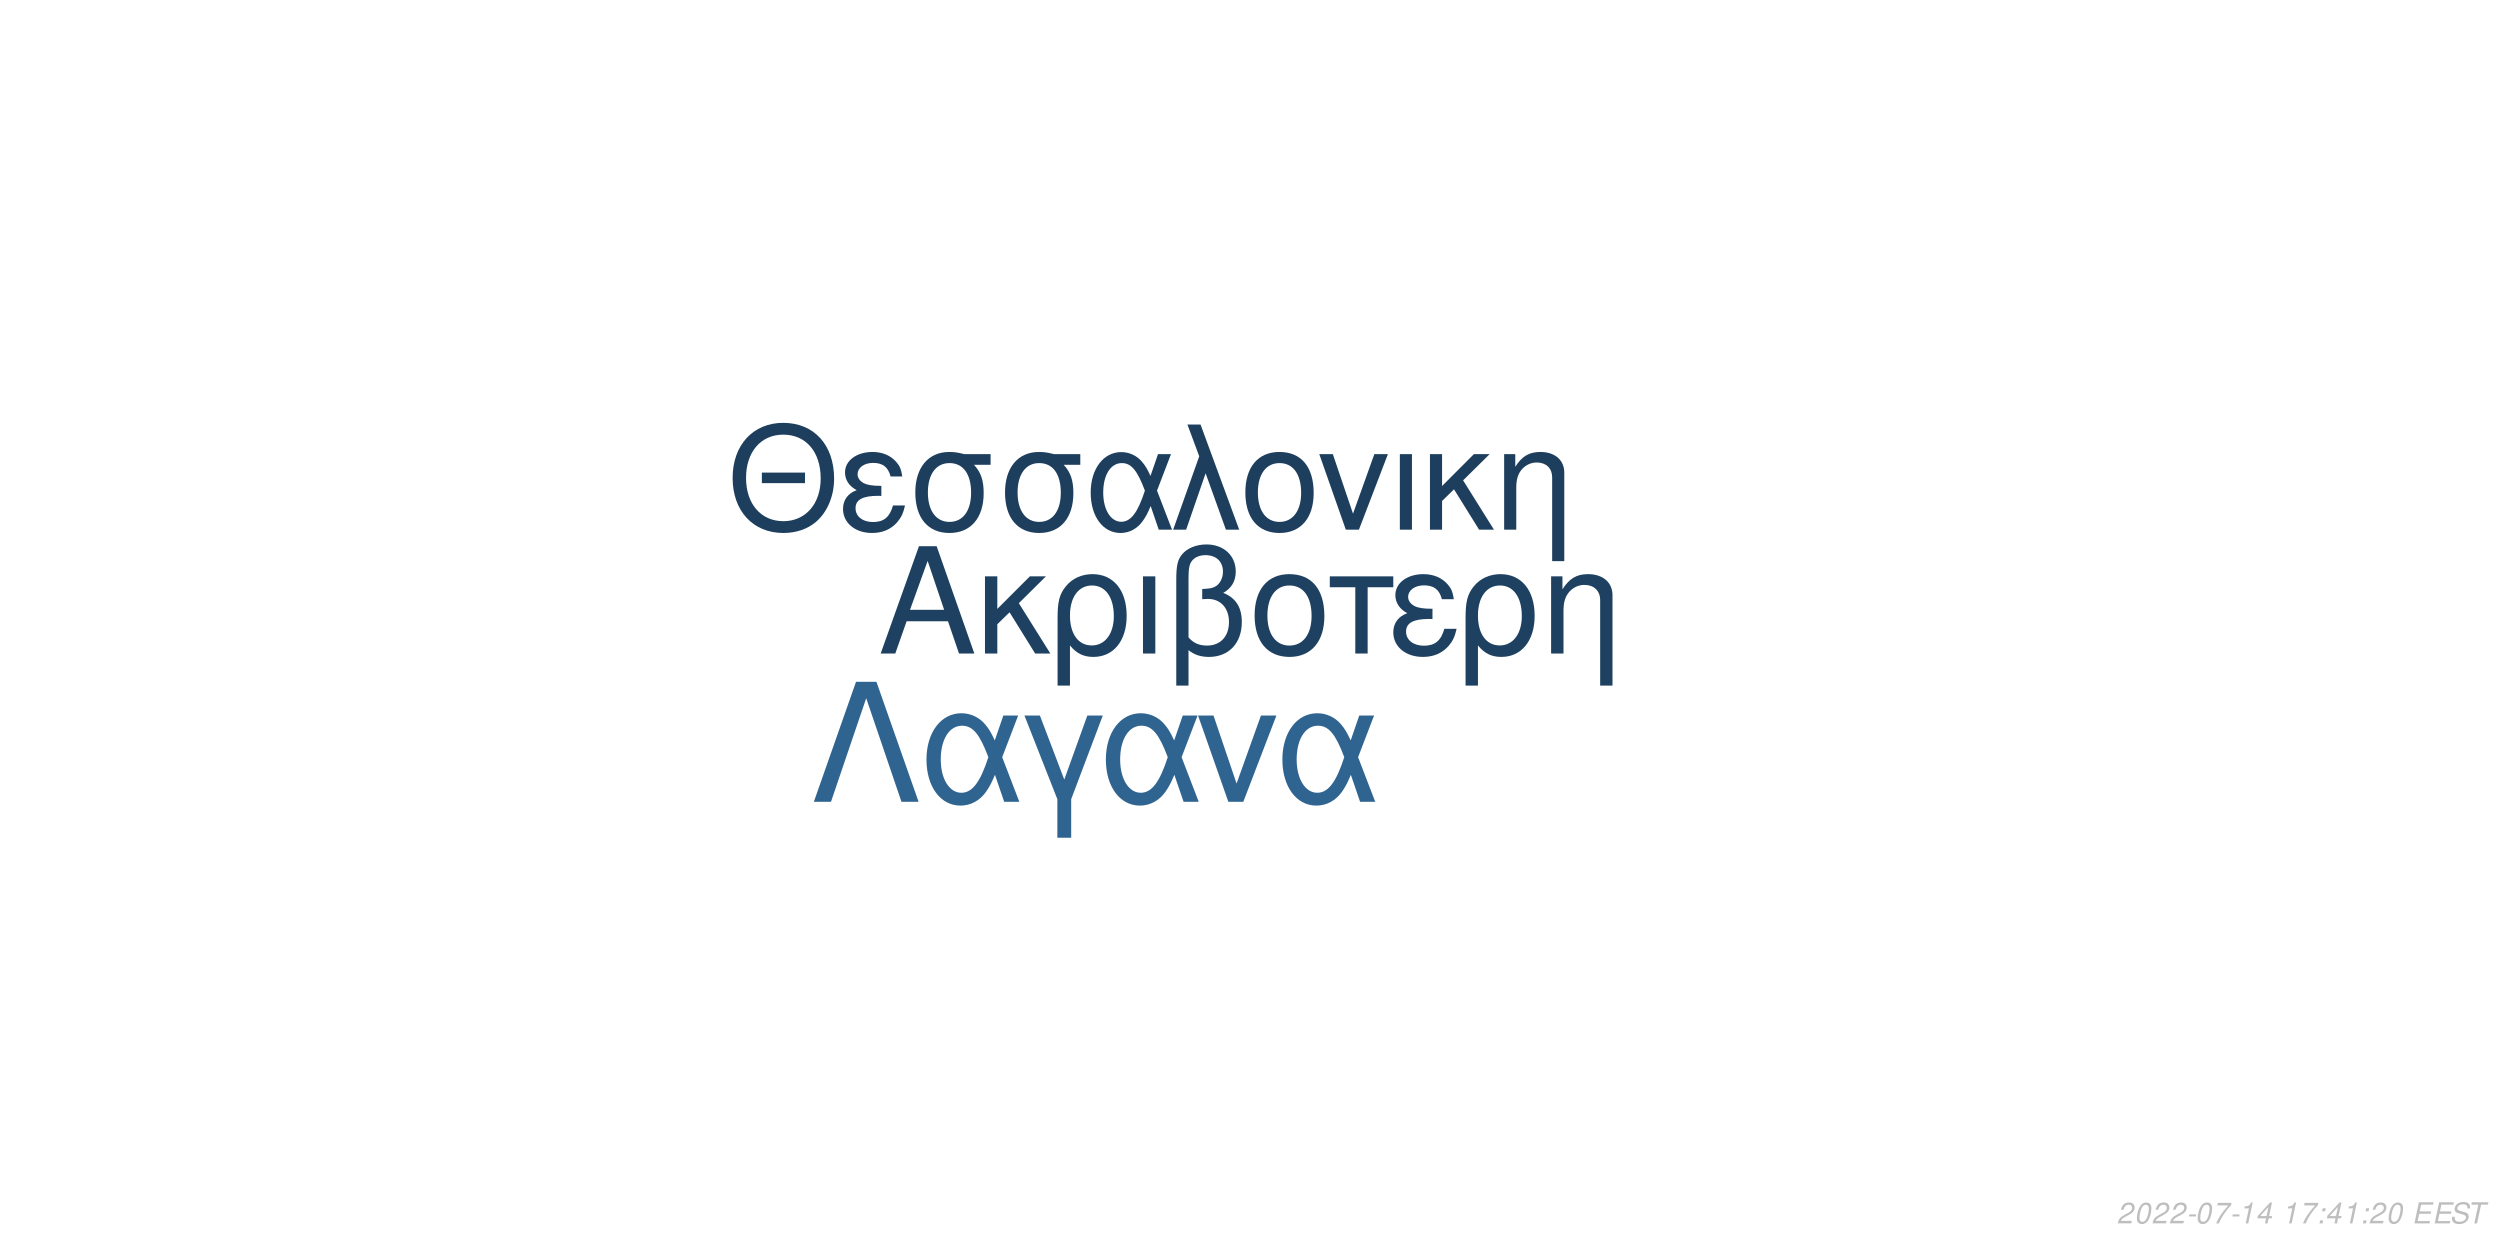
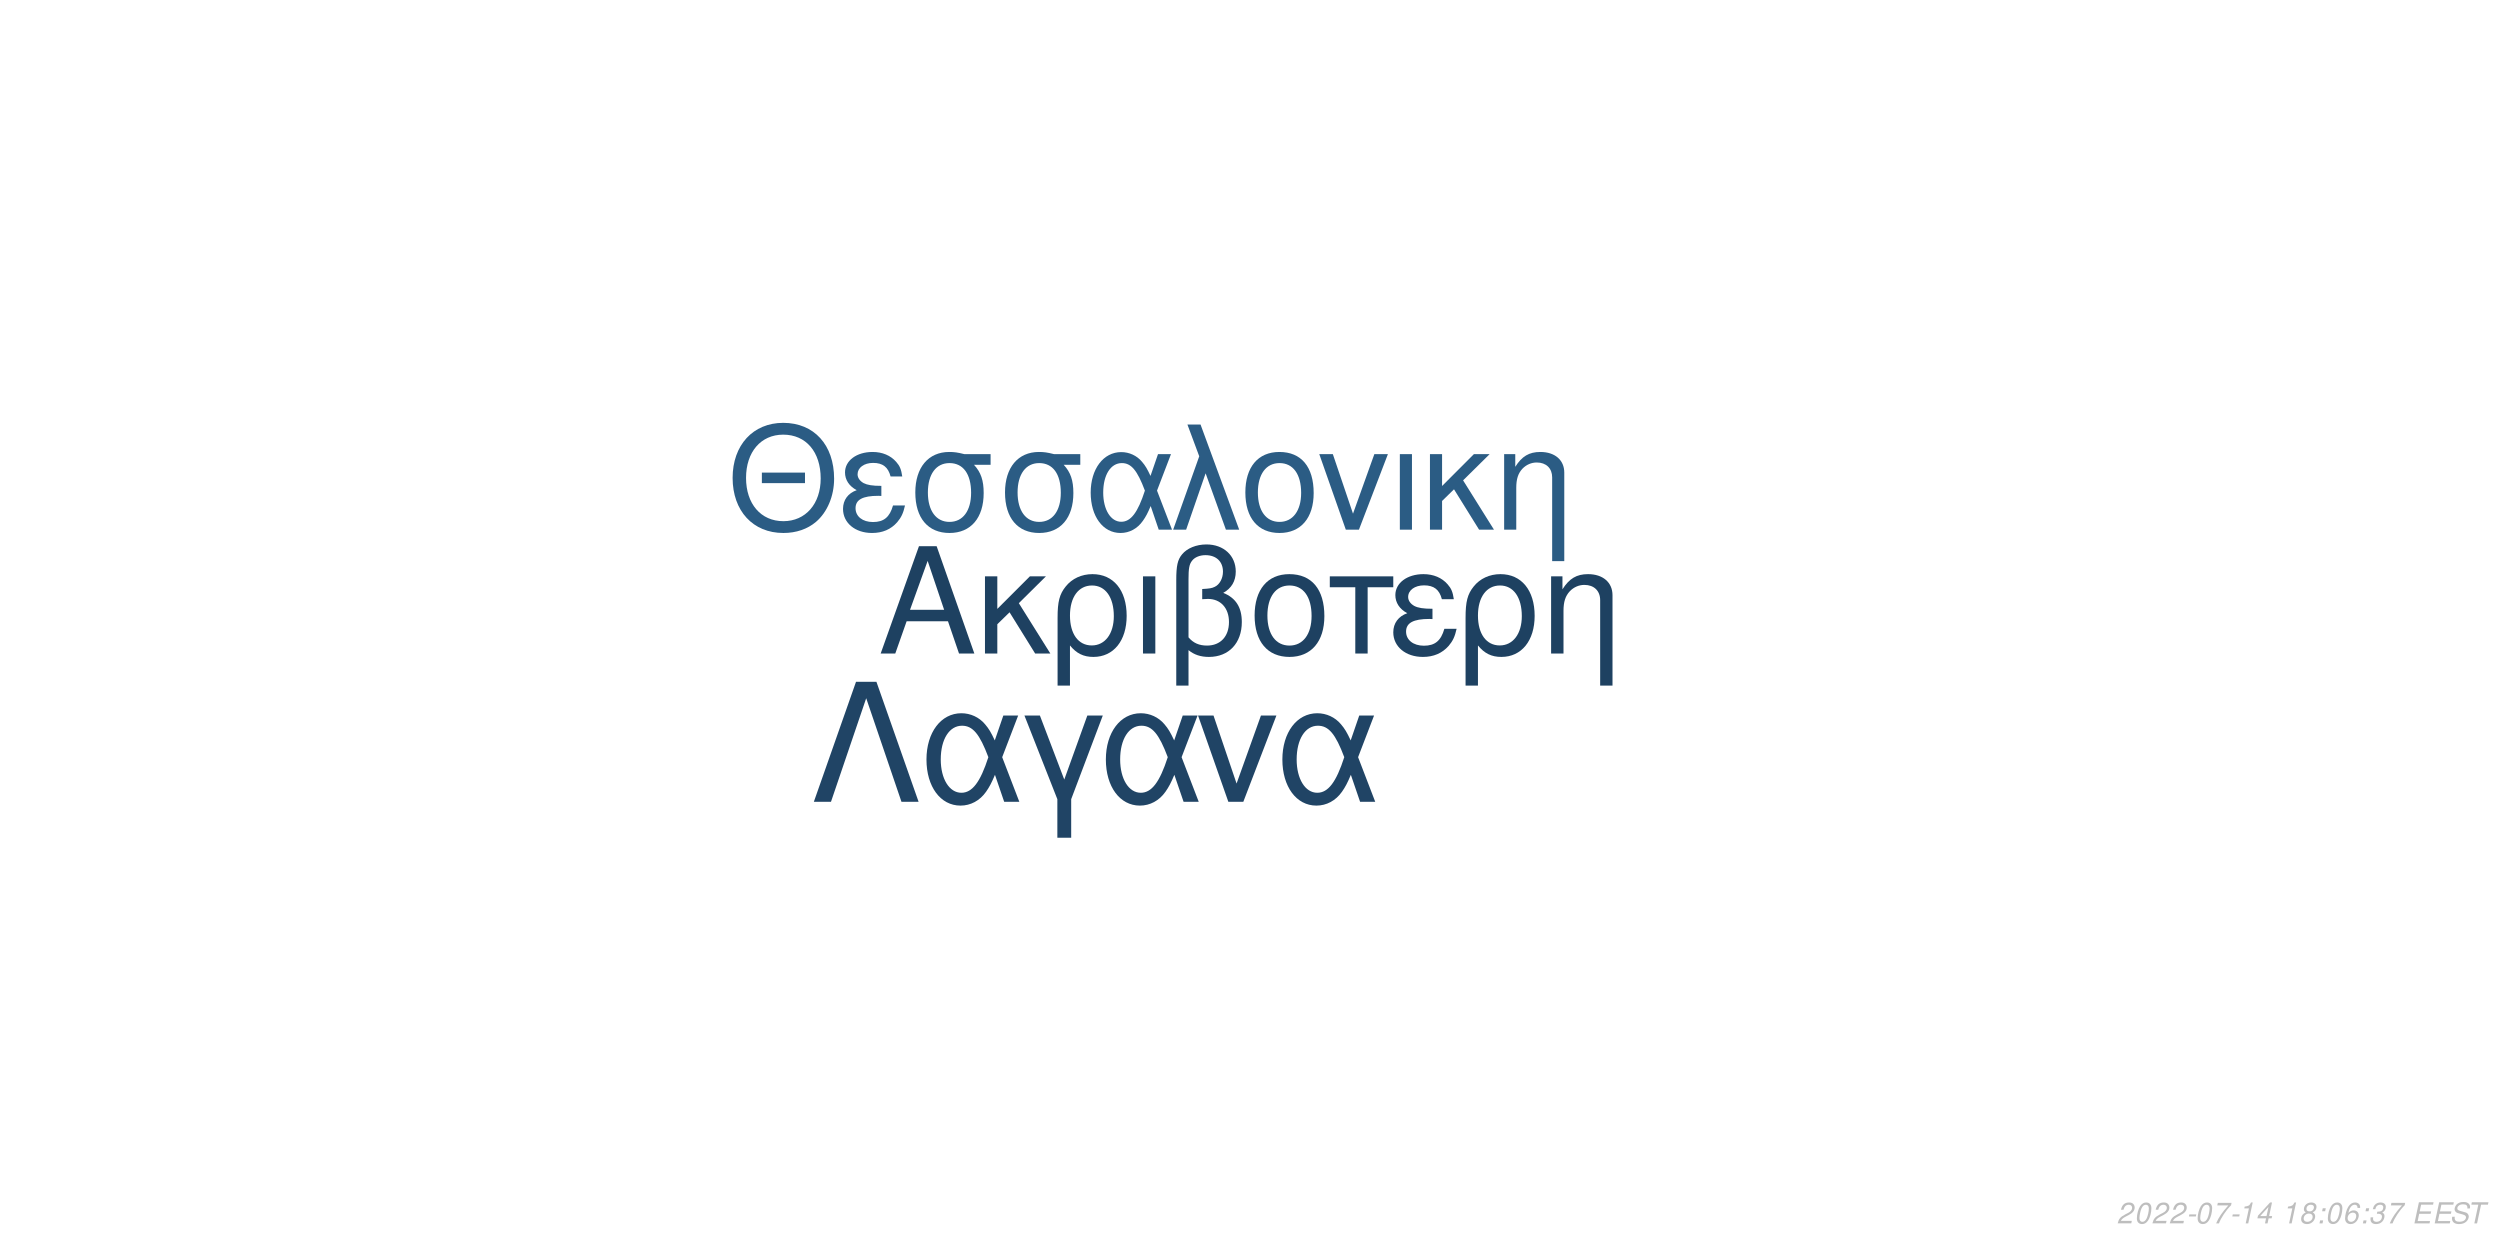
<svg xmlns="http://www.w3.org/2000/svg" xmlns:xlink="http://www.w3.org/1999/xlink" width="864pt" height="432pt" viewBox="0 0 864 432" version="1.1">
  <defs>
    <g>
      <symbol overflow="visible" id="glyph0-0">
        <path style="stroke:none;" d="" />
      </symbol>
      <symbol overflow="visible" id="glyph0-1">
        <path style="stroke:none;" d="M 24.125 -11.141 L 27.938 0 L 33.234 0 L 20.203 -37.094 L 14.094 -37.094 L 0.859 0 L 5.906 0 L 9.828 -11.141 Z M 22.797 -15.109 L 11 -15.109 L 17.094 -32.016 Z M 22.797 -15.109 " />
      </symbol>
      <symbol overflow="visible" id="glyph0-2">
        <path style="stroke:none;" d="M 7.172 -15.422 L 7.172 -26.672 L 2.906 -26.672 L 2.906 0 L 7.172 0 L 7.172 -10.125 L 11.406 -14.25 L 20.25 0 L 25.5 0 L 14.609 -17.406 L 23.969 -26.672 L 18.422 -26.672 Z M 7.172 -15.422 " />
      </symbol>
      <symbol overflow="visible" id="glyph0-3">
        <path style="stroke:none;" d="M 3 11.094 L 7.281 11.094 L 7.281 -2.797 C 9.516 -0.047 11.953 1.172 15.375 1.172 C 22.344 1.172 26.875 -4.422 26.875 -13.031 C 26.875 -21.891 22.297 -27.438 15.062 -27.438 C 11.297 -27.438 7.984 -25.906 5.797 -23.156 C 3.672 -20.516 3 -17.969 3 -12.359 Z M 14.906 -23.516 C 19.547 -23.516 22.438 -19.438 22.438 -12.922 C 22.438 -6.812 19.391 -2.797 14.812 -2.797 C 10.172 -2.797 7.281 -6.766 7.281 -13.125 C 7.281 -19.484 10.234 -23.516 14.906 -23.516 Z M 14.906 -23.516 " />
      </symbol>
      <symbol overflow="visible" id="glyph0-4">
        <path style="stroke:none;" d="M 3.516 0 L 7.781 0 L 7.781 -26.672 L 3.516 -26.672 Z M 3.516 0 " />
      </symbol>
      <symbol overflow="visible" id="glyph0-5">
        <path style="stroke:none;" d="M 4.016 11.094 L 8.25 11.094 L 8.25 -1.172 C 10.172 0.406 12.422 1.172 15.312 1.172 C 22.188 1.172 26.672 -3.609 26.672 -10.891 C 26.672 -15.984 24.578 -19.234 20.25 -20.969 C 23.109 -22.547 24.578 -25.031 24.578 -28.344 C 24.578 -33.844 20.406 -37.703 14.453 -37.703 C 10.938 -37.703 7.734 -36.391 6 -34.25 C 4.484 -32.422 4.016 -30.328 4.016 -25.391 Z M 8.25 -25.656 C 8.25 -29.359 8.5 -30.844 9.469 -32.062 C 10.375 -33.281 12.156 -34 14.094 -34 C 17.812 -34 20.156 -31.812 20.156 -28.297 C 20.156 -25.953 18.984 -23.812 17.297 -23.047 C 16.281 -22.547 15.469 -22.438 12.984 -22.297 L 12.984 -18.781 C 13.734 -18.828 14.344 -18.875 14.969 -18.875 C 19.344 -18.875 22.234 -15.719 22.234 -10.891 C 22.234 -5.906 19.281 -2.75 14.656 -2.75 C 11.953 -2.75 9.922 -3.609 8.25 -5.594 Z M 8.25 -25.656 " />
      </symbol>
      <symbol overflow="visible" id="glyph0-6">
        <path style="stroke:none;" d="M 14.094 -27.438 C 6.562 -27.438 2.094 -22.094 2.094 -13.125 C 2.094 -4.125 6.562 1.172 14.141 1.172 C 21.672 1.172 26.203 -4.172 26.203 -12.922 C 26.203 -22.188 21.828 -27.438 14.094 -27.438 Z M 14.141 -23.516 C 18.938 -23.516 21.781 -19.594 21.781 -12.984 C 21.781 -6.672 18.828 -2.75 14.141 -2.75 C 9.422 -2.75 6.516 -6.672 6.516 -13.125 C 6.516 -19.594 9.422 -23.516 14.141 -23.516 Z M 14.141 -23.516 " />
      </symbol>
      <symbol overflow="visible" id="glyph0-7">
        <path style="stroke:none;" d="M 7.891 0 L 12.156 0 L 12.156 -22.906 L 21.016 -22.906 L 21.016 -26.672 L -0.922 -26.672 L -0.922 -22.906 L 7.891 -22.906 Z M 7.891 0 " />
      </symbol>
      <symbol overflow="visible" id="glyph0-8">
        <path style="stroke:none;" d="M 14.562 -15.469 C 11.344 -15.469 9.562 -15.781 8.297 -16.438 C 6.922 -17.203 6.156 -18.328 6.156 -19.547 C 6.156 -21.891 8.453 -23.562 11.656 -23.562 C 15.062 -23.562 16.953 -22.094 17.812 -18.781 L 21.938 -18.781 C 21.578 -21.266 21.062 -22.5 19.797 -23.922 C 17.812 -26.203 14.906 -27.438 11.453 -27.438 C 5.797 -27.438 1.734 -24.375 1.734 -20.203 C 1.734 -17.609 3.156 -15.375 5.859 -13.938 C 2.797 -12.875 1.016 -10.484 1.016 -7.328 C 1.016 -2.391 5.297 1.172 11.25 1.172 C 14.969 1.172 17.906 -0.109 20.156 -2.641 C 21.578 -4.328 22.297 -5.797 22.906 -8.547 L 18.672 -8.547 C 17.5 -4.422 15.422 -2.703 11.609 -2.703 C 7.938 -2.703 5.438 -4.688 5.438 -7.578 C 5.438 -10.578 7.938 -11.953 13.484 -11.953 C 13.641 -11.953 14.094 -11.953 14.562 -11.906 Z M 14.562 -15.469 " />
      </symbol>
      <symbol overflow="visible" id="glyph0-9">
        <path style="stroke:none;" d="M 3.562 -26.672 L 3.562 0 L 7.844 0 L 7.844 -14.703 C 7.844 -17.906 8.5 -19.891 10.031 -21.531 C 11.406 -22.953 13.188 -23.719 15.062 -23.719 C 18.375 -23.719 20.516 -21.672 20.516 -18.469 L 20.516 11.094 L 24.781 11.094 L 24.781 -20.156 C 24.781 -24.578 21.469 -27.438 16.328 -27.438 C 12.359 -27.438 9.828 -25.906 7.484 -22.188 L 7.484 -26.672 Z M 3.562 -26.672 " />
      </symbol>
      <symbol overflow="visible" id="glyph1-0">
        <path style="stroke:none;" d="" />
      </symbol>
      <symbol overflow="visible" id="glyph1-1">
        <path style="stroke:none;" d="M 26.859 -19.734 L 11.953 -19.734 L 11.953 -16.094 L 26.859 -16.094 Z M 19.328 -36.922 C 8.922 -36.922 1.844 -29.25 1.844 -17.891 C 1.844 -6.484 8.875 1.141 19.391 1.141 C 23.812 1.141 27.703 -0.203 30.641 -2.688 C 34.578 -6.031 36.922 -11.656 36.922 -17.594 C 36.922 -29.297 30 -36.922 19.328 -36.922 Z M 19.328 -32.844 C 27.203 -32.844 32.281 -26.906 32.281 -17.688 C 32.281 -8.922 27.062 -2.938 19.391 -2.938 C 11.609 -2.938 6.484 -8.922 6.484 -17.891 C 6.484 -26.859 11.609 -32.844 19.328 -32.844 Z M 19.328 -32.844 " />
      </symbol>
      <symbol overflow="visible" id="glyph1-2">
        <path style="stroke:none;" d="M 14.25 -15.141 C 11.109 -15.141 9.375 -15.453 8.125 -16.094 C 6.781 -16.844 6.031 -17.938 6.031 -19.141 C 6.031 -21.422 8.266 -23.078 11.406 -23.078 C 14.75 -23.078 16.594 -21.625 17.438 -18.391 L 21.469 -18.391 C 21.125 -20.828 20.625 -22.031 19.391 -23.422 C 17.438 -25.656 14.594 -26.859 11.219 -26.859 C 5.688 -26.859 1.688 -23.875 1.688 -19.781 C 1.688 -17.234 3.094 -15.047 5.734 -13.656 C 2.734 -12.609 1 -10.266 1 -7.172 C 1 -2.344 5.188 1.141 11.016 1.141 C 14.656 1.141 17.547 -0.094 19.734 -2.594 C 21.125 -4.234 21.828 -5.688 22.422 -8.375 L 18.281 -8.375 C 17.141 -4.328 15.094 -2.641 11.359 -2.641 C 7.766 -2.641 5.328 -4.578 5.328 -7.422 C 5.328 -10.359 7.766 -11.703 13.203 -11.703 C 13.359 -11.703 13.797 -11.703 14.25 -11.656 Z M 14.25 -15.141 " />
      </symbol>
      <symbol overflow="visible" id="glyph1-3">
        <path style="stroke:none;" d="M 29 -26.109 L 19.938 -26.109 C 17.594 -26.703 16.438 -26.859 14.703 -26.859 C 7.469 -26.859 2.984 -21.469 2.984 -12.859 C 2.984 -4.031 7.375 1.141 14.797 1.141 C 22.172 1.141 26.609 -4.078 26.609 -12.656 C 26.609 -17.047 25.656 -19.828 23.266 -22.422 L 29 -22.422 Z M 14.797 -23.016 C 19.531 -23.016 22.266 -19.234 22.266 -12.75 C 22.266 -6.531 19.438 -2.688 14.797 -2.688 C 10.172 -2.688 7.328 -6.531 7.328 -12.859 C 7.328 -19.188 10.172 -23.016 14.797 -23.016 Z M 14.797 -23.016 " />
      </symbol>
      <symbol overflow="visible" id="glyph1-4">
        <path style="stroke:none;" d="M 29.344 -26.109 L 24.859 -26.109 L 22.266 -18.578 C 21.125 -21.031 20.484 -22.125 19.328 -23.469 C 17.547 -25.609 14.906 -26.812 12.156 -26.812 C 5.984 -26.812 1.594 -20.984 1.594 -12.812 C 1.594 -4.578 5.828 1.141 11.906 1.141 C 14.953 1.141 17.734 -0.344 19.625 -3.047 C 20.672 -4.531 21.281 -5.688 22.328 -8.172 L 25.109 0 L 29.703 0 L 24.516 -13.5 Z M 20.328 -13.5 C 17.891 -5.922 15.453 -2.734 12.156 -2.734 C 8.516 -2.734 5.922 -6.922 5.922 -12.812 C 5.922 -18.938 8.516 -23.016 12.359 -23.016 C 15.594 -23.016 17.688 -20.531 20.328 -13.5 Z M 20.328 -13.5 " />
      </symbol>
      <symbol overflow="visible" id="glyph1-5">
        <path style="stroke:none;" d="M 1.094 0 L 5.578 0 L 12.312 -19.484 L 19.328 0 L 23.922 0 L 10.562 -36.328 L 6.031 -36.328 L 10.109 -25.359 Z M 1.094 0 " />
      </symbol>
      <symbol overflow="visible" id="glyph1-6">
        <path style="stroke:none;" d="M 13.797 -26.859 C 6.422 -26.859 2.047 -21.625 2.047 -12.859 C 2.047 -4.031 6.422 1.141 13.859 1.141 C 21.234 1.141 25.656 -4.078 25.656 -12.656 C 25.656 -21.719 21.375 -26.859 13.797 -26.859 Z M 13.859 -23.016 C 18.531 -23.016 21.328 -19.188 21.328 -12.703 C 21.328 -6.531 18.438 -2.688 13.859 -2.688 C 9.219 -2.688 6.375 -6.531 6.375 -12.859 C 6.375 -19.188 9.219 -23.016 13.859 -23.016 Z M 13.859 -23.016 " />
      </symbol>
      <symbol overflow="visible" id="glyph1-7">
        <path style="stroke:none;" d="M 14.297 0 L 24.312 -26.109 L 19.625 -26.109 L 12.25 -5.531 L 5.281 -26.109 L 0.594 -26.109 L 9.766 0 Z M 14.297 0 " />
      </symbol>
      <symbol overflow="visible" id="glyph1-8">
        <path style="stroke:none;" d="M 3.438 0 L 7.625 0 L 7.625 -26.109 L 3.438 -26.109 Z M 3.438 0 " />
      </symbol>
      <symbol overflow="visible" id="glyph1-9">
        <path style="stroke:none;" d="M 7.031 -15.094 L 7.031 -26.109 L 2.844 -26.109 L 2.844 0 L 7.031 0 L 7.031 -9.922 L 11.156 -13.953 L 19.828 0 L 24.969 0 L 14.297 -17.047 L 23.469 -26.109 L 18.031 -26.109 Z M 7.031 -15.094 " />
      </symbol>
      <symbol overflow="visible" id="glyph1-10">
        <path style="stroke:none;" d="M 3.484 -26.109 L 3.484 0 L 7.672 0 L 7.672 -14.406 C 7.672 -17.547 8.328 -19.484 9.812 -21.078 C 11.156 -22.469 12.906 -23.219 14.75 -23.219 C 17.984 -23.219 20.078 -21.234 20.078 -18.094 L 20.078 10.859 L 24.266 10.859 L 24.266 -19.734 C 24.266 -24.062 21.031 -26.859 16 -26.859 C 12.109 -26.859 9.609 -25.359 7.328 -21.719 L 7.328 -26.109 Z M 3.484 -26.109 " />
      </symbol>
      <symbol overflow="visible" id="glyph2-0">
        <path style="stroke:none;" d="" />
      </symbol>
      <symbol overflow="visible" id="glyph2-1">
        <path style="stroke:none;" d="M 22.531 -41.484 L 15.484 -41.484 L 0.906 0 L 6.828 0 L 19 -35.797 L 31.188 0 L 37.109 0 Z M 22.531 -41.484 " />
      </symbol>
      <symbol overflow="visible" id="glyph2-2">
        <path style="stroke:none;" d="M 33.516 -29.812 L 28.391 -29.812 L 25.438 -21.219 C 24.125 -24.016 23.391 -25.266 22.078 -26.797 C 20.031 -29.25 17.016 -30.609 13.891 -30.609 C 6.828 -30.609 1.828 -23.953 1.828 -14.625 C 1.828 -5.234 6.656 1.312 13.594 1.312 C 17.078 1.312 20.266 -0.391 22.422 -3.469 C 23.609 -5.172 24.297 -6.484 25.5 -9.328 L 28.688 0 L 33.922 0 L 28 -15.422 Z M 23.219 -15.422 C 20.422 -6.766 17.641 -3.125 13.891 -3.125 C 9.734 -3.125 6.766 -7.906 6.766 -14.625 C 6.766 -21.625 9.734 -26.297 14.109 -26.297 C 17.812 -26.297 20.203 -23.453 23.219 -15.422 Z M 23.219 -15.422 " />
      </symbol>
      <symbol overflow="visible" id="glyph2-3">
        <path style="stroke:none;" d="M 12.062 12.406 L 16.844 12.406 L 16.844 -0.906 L 27.766 -29.812 L 22.422 -29.812 L 14.453 -7.688 L 6.031 -29.812 L 0.688 -29.812 L 12.062 -0.906 Z M 12.062 12.406 " />
      </symbol>
      <symbol overflow="visible" id="glyph2-4">
        <path style="stroke:none;" d="M 16.328 0 L 27.766 -29.812 L 22.422 -29.812 L 14 -6.312 L 6.031 -29.812 L 0.688 -29.812 L 11.156 0 Z M 16.328 0 " />
      </symbol>
      <symbol overflow="visible" id="glyph3-0">
        <path style="stroke:none;" d="" />
      </symbol>
      <symbol overflow="visible" id="glyph3-1">
        <path style="stroke:none;" d="M 5.234 -0.875 L 1.469 -0.875 C 1.641 -1.375 2.203 -1.891 3.109 -2.344 L 4.234 -2.938 C 5.562 -3.625 6.219 -4.469 6.219 -5.484 C 6.219 -5.938 6.062 -6.359 5.797 -6.656 C 5.469 -7.047 4.984 -7.234 4.312 -7.234 C 2.766 -7.234 1.891 -6.453 1.484 -4.734 L 2.375 -4.734 C 2.484 -5.188 2.609 -5.484 2.797 -5.75 C 3.094 -6.203 3.609 -6.453 4.188 -6.453 C 4.891 -6.453 5.344 -6.031 5.344 -5.375 C 5.344 -4.703 4.859 -4.094 4.016 -3.656 L 2.984 -3.125 C 1.234 -2.188 0.797 -1.656 0.344 -0.016 L 5.047 -0.016 Z M 5.234 -0.875 " />
      </symbol>
      <symbol overflow="visible" id="glyph3-2">
        <path style="stroke:none;" d="M 4.203 -7.234 C 3.375 -7.234 2.688 -6.812 2.125 -5.984 C 1.484 -5.047 0.984 -3.188 0.984 -1.734 C 0.984 -1.109 1.172 -0.562 1.484 -0.266 C 1.797 0.047 2.281 0.234 2.766 0.234 C 3.625 0.234 4.281 -0.156 4.859 -1.016 C 5.516 -1.953 6 -3.797 6 -5.266 C 6 -6.5 5.328 -7.234 4.203 -7.234 Z M 4.094 -6.453 C 4.734 -6.453 5.125 -5.984 5.125 -5.156 C 5.125 -4.203 4.781 -2.625 4.406 -1.812 C 3.984 -0.938 3.516 -0.547 2.875 -0.547 C 2.25 -0.547 1.875 -1.031 1.875 -1.828 C 1.875 -2.797 2.203 -4.344 2.594 -5.203 C 2.984 -6.047 3.453 -6.453 4.094 -6.453 Z M 4.094 -6.453 " />
      </symbol>
      <symbol overflow="visible" id="glyph3-3">
        <path style="stroke:none;" d="M 3.516 -3.125 L 1.125 -3.125 L 0.969 -2.406 L 3.359 -2.406 Z M 3.516 -3.125 " />
      </symbol>
      <symbol overflow="visible" id="glyph3-4">
        <path style="stroke:none;" d="M 6.703 -7.094 L 1.953 -7.094 L 1.766 -6.219 L 5.594 -6.219 C 3.344 -3.688 2.266 -2.109 1.375 0 L 2.344 0 C 3.031 -1.906 4.828 -4.594 6.547 -6.281 Z M 6.703 -7.094 " />
      </symbol>
      <symbol overflow="visible" id="glyph3-5">
        <path style="stroke:none;" d="M 3.703 -5.188 L 2.594 0 L 3.469 0 L 5.016 -7.234 L 4.438 -7.234 C 3.906 -6.156 3.688 -6.016 2.234 -5.812 L 2.109 -5.188 Z M 3.703 -5.188 " />
      </symbol>
      <symbol overflow="visible" id="glyph3-6">
        <path style="stroke:none;" d="M 3.625 -1.75 L 3.266 0 L 4.141 0 L 4.516 -1.75 L 5.562 -1.75 L 5.734 -2.531 L 4.688 -2.531 L 5.688 -7.234 L 5.016 -7.234 L 0.844 -2.672 L 0.641 -1.75 Z M 3.797 -2.531 L 1.594 -2.531 L 4.469 -5.703 Z M 3.797 -2.531 " />
      </symbol>
      <symbol overflow="visible" id="glyph3-7">
        <path style="stroke:none;" d="" />
      </symbol>
      <symbol overflow="visible" id="glyph3-8">
+         <path style="stroke:none;" d="M 4.766 -3.797 C 5.078 -3.969 5.234 -4.078 5.438 -4.234 C 5.812 -4.594 6.062 -5.172 6.062 -5.734 C 6.062 -6.625 5.344 -7.234 4.266 -7.234 C 2.812 -7.234 1.703 -6.219 1.703 -4.875 C 1.703 -4.406 1.875 -4.125 2.359 -3.812 C 1.297 -3.312 0.75 -2.516 0.75 -1.469 C 0.75 -0.438 1.547 0.234 2.812 0.234 C 3.656 0.234 4.359 -0.094 4.938 -0.734 C 5.359 -1.234 5.609 -1.859 5.609 -2.438 C 5.609 -3.047 5.312 -3.516 4.766 -3.797 Z M 4.109 -6.453 C 4.797 -6.453 5.188 -6.125 5.188 -5.578 C 5.188 -5.266 5.062 -4.922 4.859 -4.672 C 4.562 -4.312 4.188 -4.156 3.656 -4.156 C 2.984 -4.156 2.594 -4.453 2.594 -4.984 C 2.594 -5.859 3.203 -6.453 4.109 -6.453 Z M 3.453 -3.406 C 4.234 -3.406 4.734 -2.984 4.734 -2.312 C 4.734 -1.312 3.922 -0.547 2.875 -0.547 C 2.125 -0.547 1.625 -0.969 1.625 -1.625 C 1.625 -2.609 2.438 -3.406 3.453 -3.406 Z M 3.453 -3.406 " />
+       </symbol>
+       <symbol overflow="visible" id="glyph3-9">
        <path style="stroke:none;" d="M 2.359 -1.031 L 1.312 -1.031 L 1.094 0 L 2.141 0 Z M 3.266 -5.234 L 2.219 -5.234 L 2 -4.203 L 3.047 -4.203 Z M 3.266 -5.234 " />
      </symbol>
-       <symbol overflow="visible" id="glyph3-9">
+       <symbol overflow="visible" id="glyph3-10">
+         <path style="stroke:none;" d="M 6.125 -5.344 L 6.141 -5.625 C 6.141 -6.609 5.453 -7.234 4.391 -7.234 C 3.438 -7.234 2.641 -6.719 2.016 -5.703 C 1.422 -4.781 0.938 -2.953 0.938 -1.688 C 0.938 -0.516 1.688 0.234 2.859 0.234 C 3.703 0.234 4.438 -0.156 5 -0.875 C 5.406 -1.422 5.672 -2.156 5.672 -2.766 C 5.672 -3.812 4.969 -4.5 3.906 -4.5 C 3.234 -4.5 2.672 -4.234 2.094 -3.625 C 2.406 -5.375 3.234 -6.453 4.25 -6.453 C 4.703 -6.453 5.062 -6.234 5.172 -5.844 C 5.203 -5.719 5.234 -5.578 5.25 -5.344 Z M 3.656 -3.734 C 4.344 -3.734 4.797 -3.281 4.797 -2.625 C 4.797 -1.469 3.984 -0.547 2.984 -0.547 C 2.297 -0.547 1.812 -1.047 1.812 -1.766 C 1.812 -2.859 2.625 -3.734 3.656 -3.734 Z M 3.656 -3.734 " />
+       </symbol>
+       <symbol overflow="visible" id="glyph3-11">
+         <path style="stroke:none;" d="M 2.922 -3.312 C 3.125 -3.344 3.234 -3.344 3.375 -3.344 C 4.203 -3.344 4.688 -3 4.688 -2.406 C 4.688 -1.312 3.906 -0.547 2.781 -0.547 C 2.047 -0.547 1.594 -0.938 1.594 -1.562 C 1.594 -1.719 1.609 -1.844 1.656 -2.094 L 0.766 -2.094 C 0.734 -1.797 0.719 -1.641 0.719 -1.469 C 0.719 -0.375 1.406 0.234 2.641 0.234 C 3.547 0.234 4.297 -0.078 4.812 -0.656 C 5.266 -1.156 5.562 -1.875 5.562 -2.547 C 5.562 -3.125 5.344 -3.453 4.797 -3.734 C 5.641 -4.234 6.016 -4.844 6.016 -5.734 C 6.016 -6.656 5.312 -7.234 4.203 -7.234 C 3.375 -7.234 2.672 -6.938 2.188 -6.375 C 1.891 -6.031 1.703 -5.641 1.516 -4.906 L 2.391 -4.906 C 2.5 -5.359 2.594 -5.594 2.734 -5.812 C 3.047 -6.234 3.516 -6.453 4.078 -6.453 C 4.734 -6.453 5.141 -6.125 5.141 -5.578 C 5.141 -5.188 5.016 -4.797 4.797 -4.547 C 4.516 -4.234 4 -4.062 3.266 -4.062 L 3.078 -4.062 Z M 2.922 -3.312 " />
+       </symbol>
+       <symbol overflow="visible" id="glyph3-12">
        <path style="stroke:none;" d="M 2.547 -3.312 L 6.5 -3.312 L 6.688 -4.141 L 2.719 -4.141 L 3.219 -6.469 L 7.344 -6.469 L 7.516 -7.297 L 2.453 -7.297 L 0.906 0 L 6.125 0 L 6.297 -0.812 L 2.016 -0.812 Z M 2.547 -3.312 " />
      </symbol>
-       <symbol overflow="visible" id="glyph3-10">
+       <symbol overflow="visible" id="glyph3-13">
        <path style="stroke:none;" d="M 7.062 -5.156 C 7.125 -5.438 7.141 -5.562 7.141 -5.703 C 7.141 -6.156 6.938 -6.594 6.594 -6.891 C 6.188 -7.25 5.656 -7.406 4.875 -7.406 C 3.844 -7.406 3.047 -7.125 2.5 -6.562 C 2.094 -6.141 1.781 -5.438 1.781 -4.922 C 1.781 -4.297 2.219 -3.766 2.891 -3.562 L 4.594 -3.094 C 5.406 -2.859 5.734 -2.578 5.734 -2.094 C 5.734 -1.781 5.547 -1.406 5.266 -1.141 C 4.844 -0.766 4.266 -0.578 3.453 -0.578 C 2.328 -0.578 1.812 -0.984 1.812 -1.906 C 1.812 -2.047 1.812 -2.125 1.844 -2.312 L 0.984 -2.312 C 0.906 -2.062 0.891 -1.906 0.891 -1.688 C 0.891 -0.484 1.797 0.234 3.297 0.234 C 4.359 0.234 5.234 -0.062 5.812 -0.609 C 6.344 -1.078 6.688 -1.797 6.688 -2.375 C 6.688 -2.641 6.609 -2.906 6.453 -3.156 C 6.234 -3.5 5.938 -3.703 5.469 -3.828 L 3.75 -4.312 C 2.984 -4.547 2.734 -4.734 2.734 -5.188 C 2.734 -5.547 2.875 -5.844 3.188 -6.109 C 3.547 -6.438 4.031 -6.594 4.703 -6.594 C 5.266 -6.594 5.688 -6.484 5.906 -6.297 C 6.094 -6.125 6.219 -5.797 6.219 -5.516 C 6.219 -5.422 6.203 -5.344 6.188 -5.156 Z M 7.062 -5.156 " />
      </symbol>
-       <symbol overflow="visible" id="glyph3-11">
+       <symbol overflow="visible" id="glyph3-14">
        <path style="stroke:none;" d="M 4.938 -6.469 L 7.312 -6.469 L 7.484 -7.297 L 1.75 -7.297 L 1.578 -6.469 L 3.984 -6.469 L 2.609 0 L 3.547 0 Z M 4.938 -6.469 " />
      </symbol>
    </g>
  </defs>
  <g id="surface1">
    <rect x="0" y="0" width="864" height="432" style="fill:rgb(100%,100%,100%);fill-opacity:1;stroke:none;" />
    <g style="fill:rgb(11.765%,25.49%,38.039%);fill-opacity:1;">
      <use xlink:href="#glyph0-1" x="303.5" y="225.861" />
      <use xlink:href="#glyph0-2" x="337.5" y="225.861" />
      <use xlink:href="#glyph0-3" x="362.5" y="225.861" />
      <use xlink:href="#glyph0-4" x="391.5" y="225.861" />
      <use xlink:href="#glyph0-5" x="402.5" y="225.861" />
      <use xlink:href="#glyph0-6" x="431.5" y="225.861" />
      <use xlink:href="#glyph0-7" x="460.5" y="225.861" />
      <use xlink:href="#glyph0-8" x="480.5" y="225.861" />
      <use xlink:href="#glyph0-3" x="503.5" y="225.861" />
      <use xlink:href="#glyph0-9" x="532.5" y="225.861" />
    </g>
-     <g style="fill:rgb(11.373%,24.314%,36.471%);fill-opacity:1;">
+     <g style="fill:rgb(16.863%,36.078%,51.765%);fill-opacity:1;">
      <use xlink:href="#glyph1-1" x="251.348" y="183.058" />
      <use xlink:href="#glyph1-2" x="290.348" y="183.058" />
      <use xlink:href="#glyph1-3" x="313.348" y="183.058" />
      <use xlink:href="#glyph1-3" x="344.348" y="183.058" />
      <use xlink:href="#glyph1-4" x="375.348" y="183.058" />
      <use xlink:href="#glyph1-5" x="404.348" y="183.058" />
      <use xlink:href="#glyph1-6" x="428.348" y="183.058" />
      <use xlink:href="#glyph1-7" x="455.348" y="183.058" />
      <use xlink:href="#glyph1-8" x="480.348" y="183.058" />
      <use xlink:href="#glyph1-9" x="491.348" y="183.058" />
      <use xlink:href="#glyph1-10" x="516.348" y="183.058" />
    </g>
-     <g style="fill:rgb(18.824%,39.216%,56.471%);fill-opacity:1;">
+     <g style="fill:rgb(12.549%,26.667%,39.608%);fill-opacity:1;">
      <use xlink:href="#glyph2-1" x="280.359" y="277.105" />
      <use xlink:href="#glyph2-2" x="318.359" y="277.105" />
      <use xlink:href="#glyph2-3" x="353.359" y="277.105" />
      <use xlink:href="#glyph2-2" x="380.359" y="277.105" />
      <use xlink:href="#glyph2-4" x="413.359" y="277.105" />
      <use xlink:href="#glyph2-2" x="441.359" y="277.105" />
    </g>
    <g style="fill:rgb(74.51%,74.51%,74.51%);fill-opacity:1;">
      <use xlink:href="#glyph3-1" x="731.52" y="422.81" />
      <use xlink:href="#glyph3-2" x="737.52" y="422.81" />
      <use xlink:href="#glyph3-1" x="743.52" y="422.81" />
      <use xlink:href="#glyph3-1" x="749.52" y="422.81" />
      <use xlink:href="#glyph3-3" x="755.52" y="422.81" />
      <use xlink:href="#glyph3-2" x="758.52" y="422.81" />
      <use xlink:href="#glyph3-4" x="764.52" y="422.81" />
      <use xlink:href="#glyph3-3" x="770.52" y="422.81" />
      <use xlink:href="#glyph3-5" x="773.52" y="422.81" />
      <use xlink:href="#glyph3-6" x="779.52" y="422.81" />
      <use xlink:href="#glyph3-7" x="785.52" y="422.81" />
      <use xlink:href="#glyph3-5" x="788.52" y="422.81" />
-       <use xlink:href="#glyph3-4" x="794.52" y="422.81" />
-       <use xlink:href="#glyph3-8" x="800.52" y="422.81" />
-       <use xlink:href="#glyph3-6" x="803.52" y="422.81" />
-       <use xlink:href="#glyph3-5" x="809.52" y="422.81" />
-       <use xlink:href="#glyph3-8" x="815.52" y="422.81" />
-       <use xlink:href="#glyph3-1" x="818.52" y="422.81" />
-       <use xlink:href="#glyph3-2" x="824.52" y="422.81" />
+       <use xlink:href="#glyph3-8" x="794.52" y="422.81" />
+       <use xlink:href="#glyph3-9" x="800.52" y="422.81" />
+       <use xlink:href="#glyph3-2" x="803.52" y="422.81" />
+       <use xlink:href="#glyph3-10" x="809.52" y="422.81" />
+       <use xlink:href="#glyph3-9" x="815.52" y="422.81" />
+       <use xlink:href="#glyph3-11" x="818.52" y="422.81" />
+       <use xlink:href="#glyph3-4" x="824.52" y="422.81" />
      <use xlink:href="#glyph3-7" x="830.52" y="422.81" />
-       <use xlink:href="#glyph3-9" x="833.52" y="422.81" />
-       <use xlink:href="#glyph3-9" x="840.52" y="422.81" />
-       <use xlink:href="#glyph3-10" x="846.52" y="422.81" />
-       <use xlink:href="#glyph3-11" x="852.52" y="422.81" />
+       <use xlink:href="#glyph3-12" x="833.52" y="422.81" />
+       <use xlink:href="#glyph3-12" x="840.52" y="422.81" />
+       <use xlink:href="#glyph3-13" x="846.52" y="422.81" />
+       <use xlink:href="#glyph3-14" x="852.52" y="422.81" />
    </g>
  </g>
</svg>
